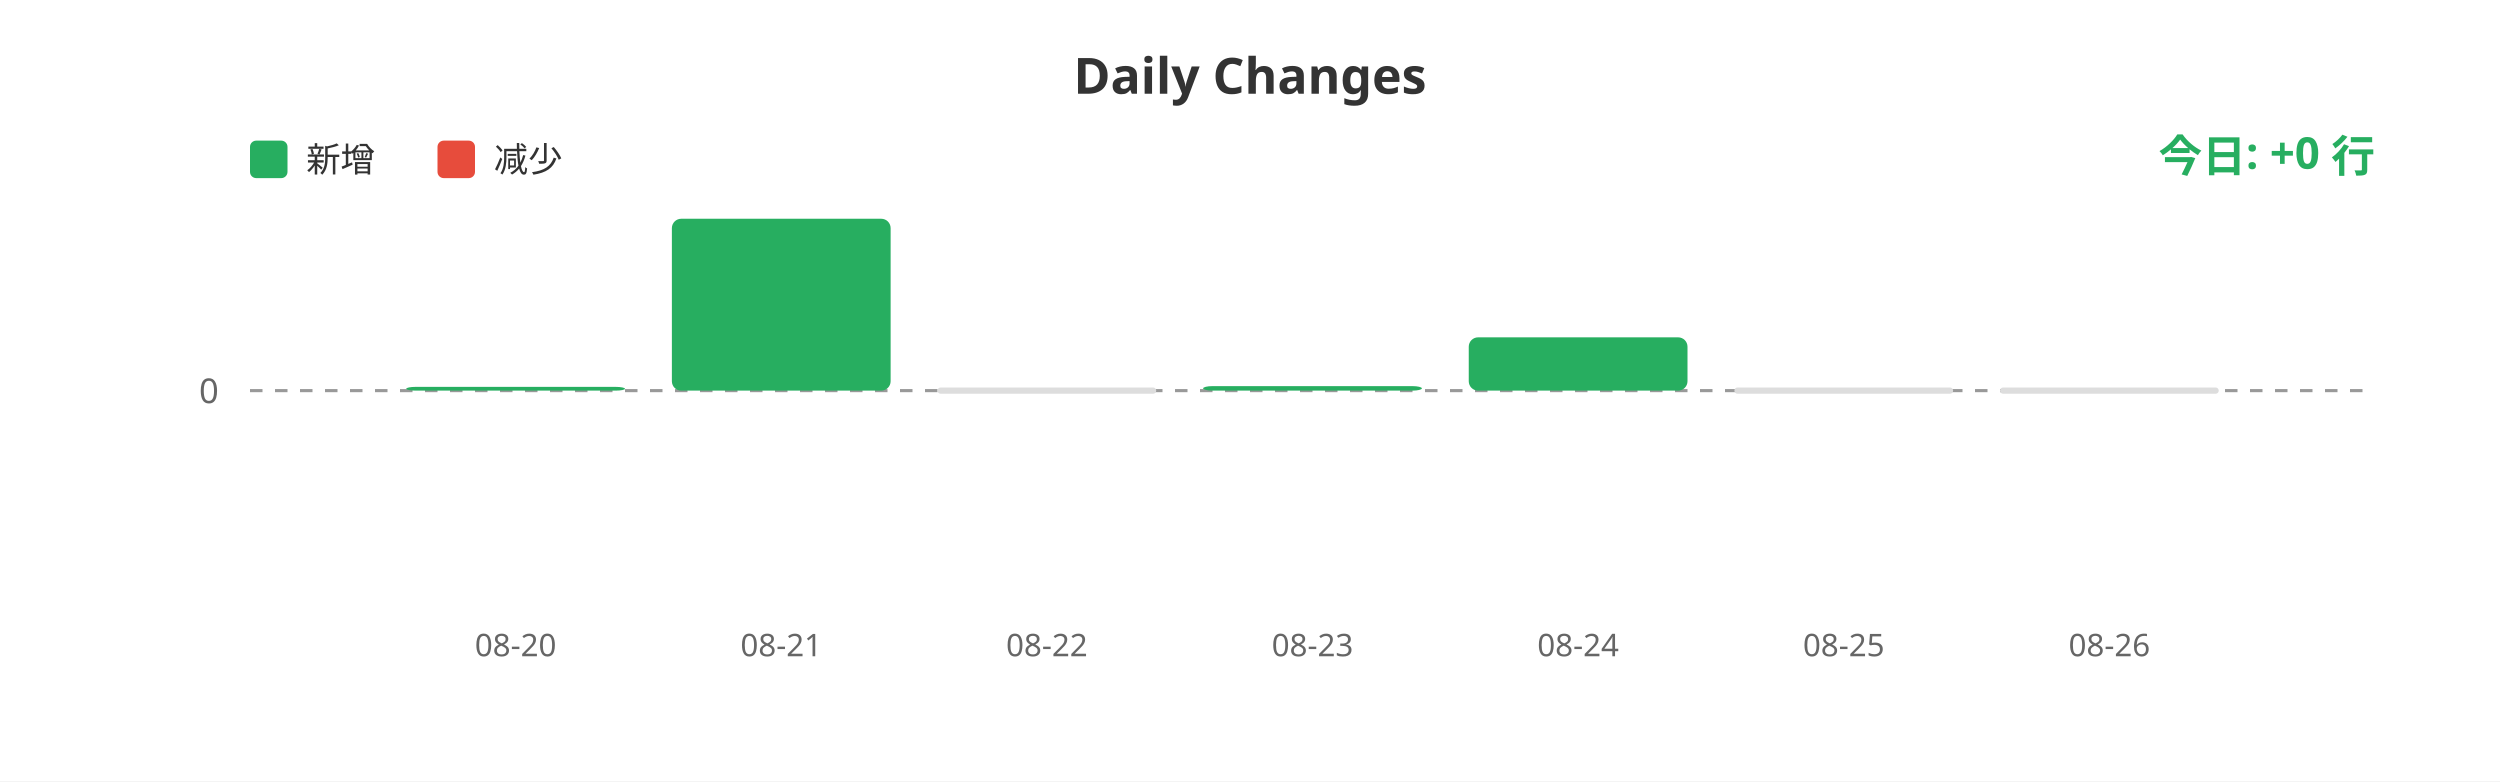
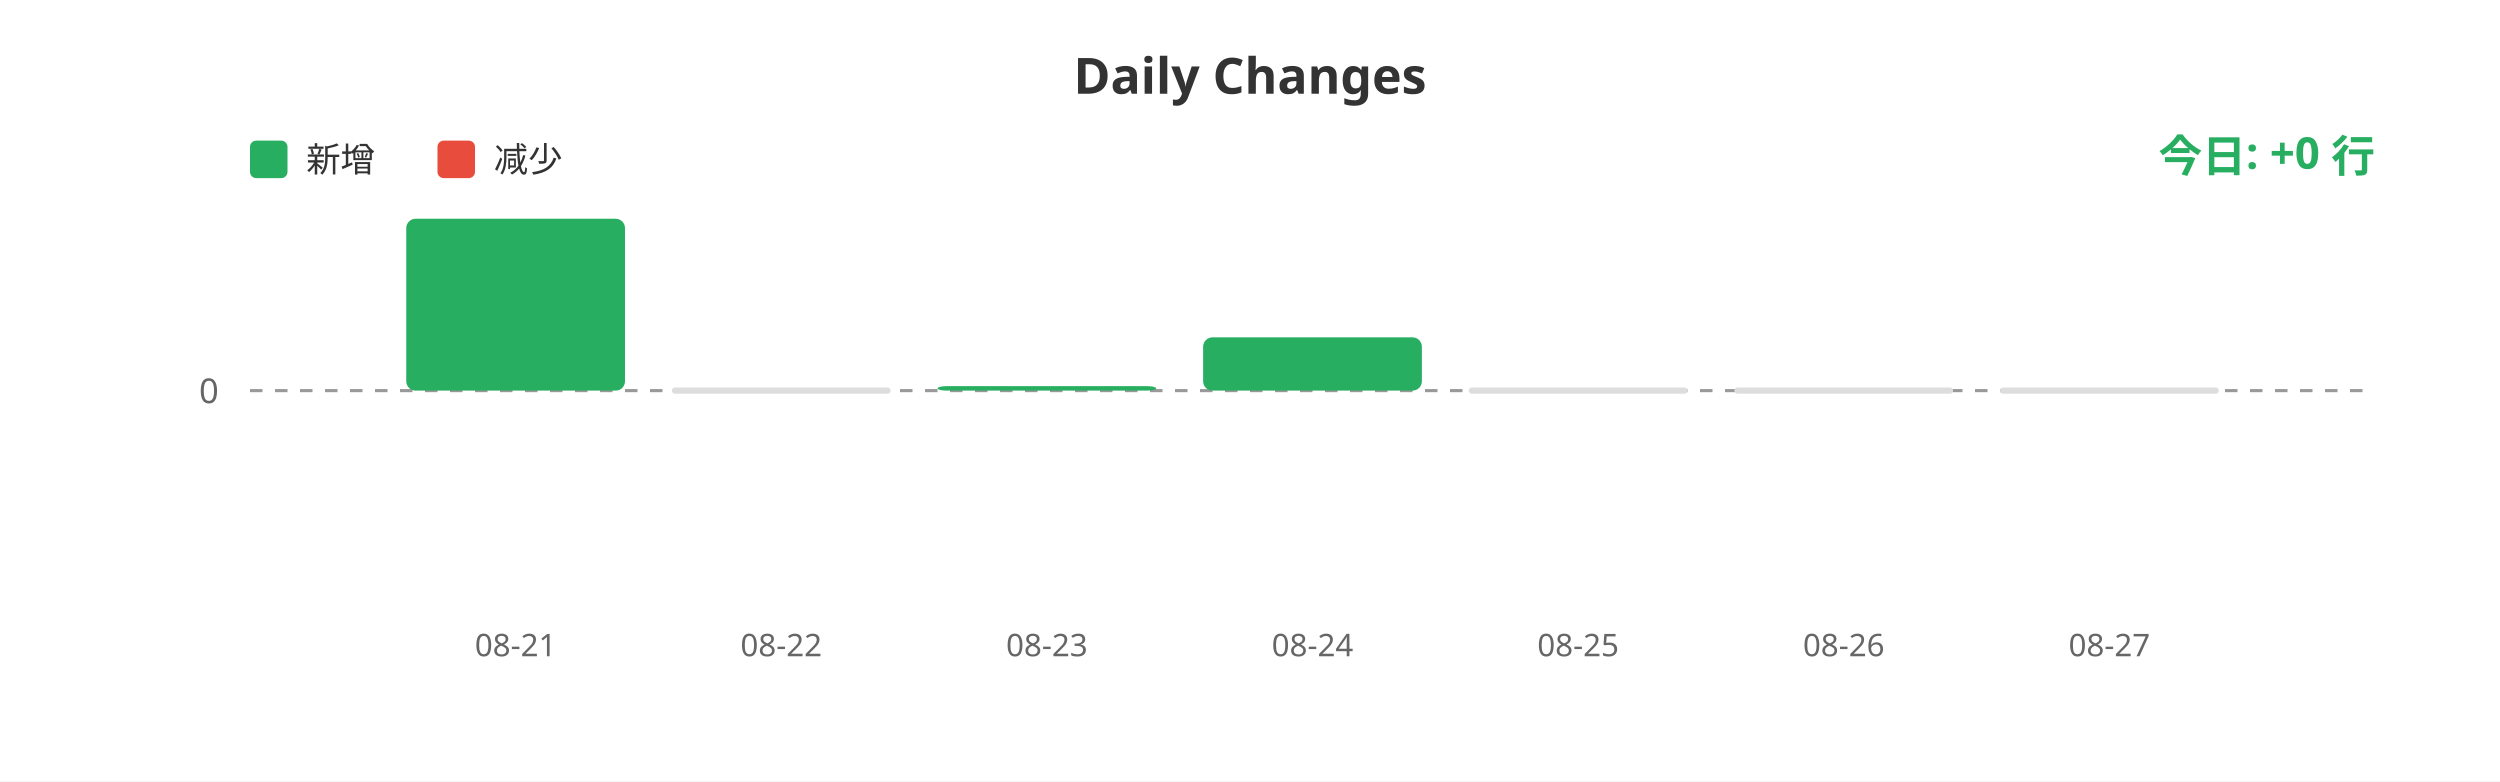
<svg xmlns="http://www.w3.org/2000/svg" width="800" height="250">
  <rect width="100%" height="100%" fill="#ffffff" />
  <text x="400" y="30" fill="#333" font-size="16" font-weight="bold" text-anchor="middle" font-family="sans-serif">Daily Changes</text>
  <rect x="80" y="45" width="12" height="12" fill="#27ae60" rx="2" />
  <text x="98" y="55" fill="#333" font-size="11" font-family="sans-serif">新增</text>
  <rect x="140" y="45" width="12" height="12" fill="#e74c3c" rx="2" />
  <text x="158" y="55" fill="#333" font-size="11" font-family="sans-serif">减少</text>
  <line x1="80" y1="125" x2="760" y2="125" stroke="#999" stroke-width="1" stroke-dasharray="4" />
  <text x="70" y="129" fill="#666" font-size="11" text-anchor="end" font-family="sans-serif">0</text>
-   <rect x="130.0" y="123.799" width="70" height="1.201" fill="#27ae60" rx="3" />
-   <rect x="215.0" y="70.0" width="70" height="55.0" fill="#27ae60" rx="3" />
-   <rect x="300.0" y="124" width="70" height="2" fill="#ddd" rx="1" />
-   <rect x="385.0" y="123.559" width="70" height="1.441" fill="#27ae60" rx="3" />
-   <rect x="470.0" y="107.948" width="70" height="17.052" fill="#27ae60" rx="3" />
+   <rect x="130.0" y="70.0" width="70" height="55.0" fill="#27ae60" rx="3" />
+   <rect x="215.0" y="124" width="70" height="2" fill="#ddd" rx="1" />
+   <rect x="300.0" y="123.559" width="70" height="1.441" fill="#27ae60" rx="3" />
+   <rect x="385.0" y="107.948" width="70" height="17.052" fill="#27ae60" rx="3" />
+   <rect x="470.0" y="124" width="70" height="2" fill="#ddd" rx="1" />
  <rect x="555.0" y="124" width="70" height="2" fill="#ddd" rx="1" />
  <rect x="640.0" y="124" width="70" height="2" fill="#ddd" rx="1" />
-   <text x="165.0" y="210" fill="#666" font-size="10" text-anchor="middle" font-family="sans-serif">08-20</text>
-   <text x="250.0" y="210" fill="#666" font-size="10" text-anchor="middle" font-family="sans-serif">08-21</text>
-   <text x="335.0" y="210" fill="#666" font-size="10" text-anchor="middle" font-family="sans-serif">08-22</text>
-   <text x="420.0" y="210" fill="#666" font-size="10" text-anchor="middle" font-family="sans-serif">08-23</text>
-   <text x="505.0" y="210" fill="#666" font-size="10" text-anchor="middle" font-family="sans-serif">08-24</text>
-   <text x="590.0" y="210" fill="#666" font-size="10" text-anchor="middle" font-family="sans-serif">08-25</text>
-   <text x="675.0" y="210" fill="#666" font-size="10" text-anchor="middle" font-family="sans-serif">08-26</text>
+   <text x="165.0" y="210" fill="#666" font-size="10" text-anchor="middle" font-family="sans-serif">08-21</text>
+   <text x="250.0" y="210" fill="#666" font-size="10" text-anchor="middle" font-family="sans-serif">08-22</text>
+   <text x="335.0" y="210" fill="#666" font-size="10" text-anchor="middle" font-family="sans-serif">08-23</text>
+   <text x="420.0" y="210" fill="#666" font-size="10" text-anchor="middle" font-family="sans-serif">08-24</text>
+   <text x="505.0" y="210" fill="#666" font-size="10" text-anchor="middle" font-family="sans-serif">08-25</text>
+   <text x="590.0" y="210" fill="#666" font-size="10" text-anchor="middle" font-family="sans-serif">08-26</text>
+   <text x="675.0" y="210" fill="#666" font-size="10" text-anchor="middle" font-family="sans-serif">08-27</text>
  <text x="760" y="55" fill="#27ae60" font-size="14" font-weight="bold" text-anchor="end" font-family="sans-serif">今日: +0 行</text>
</svg>
